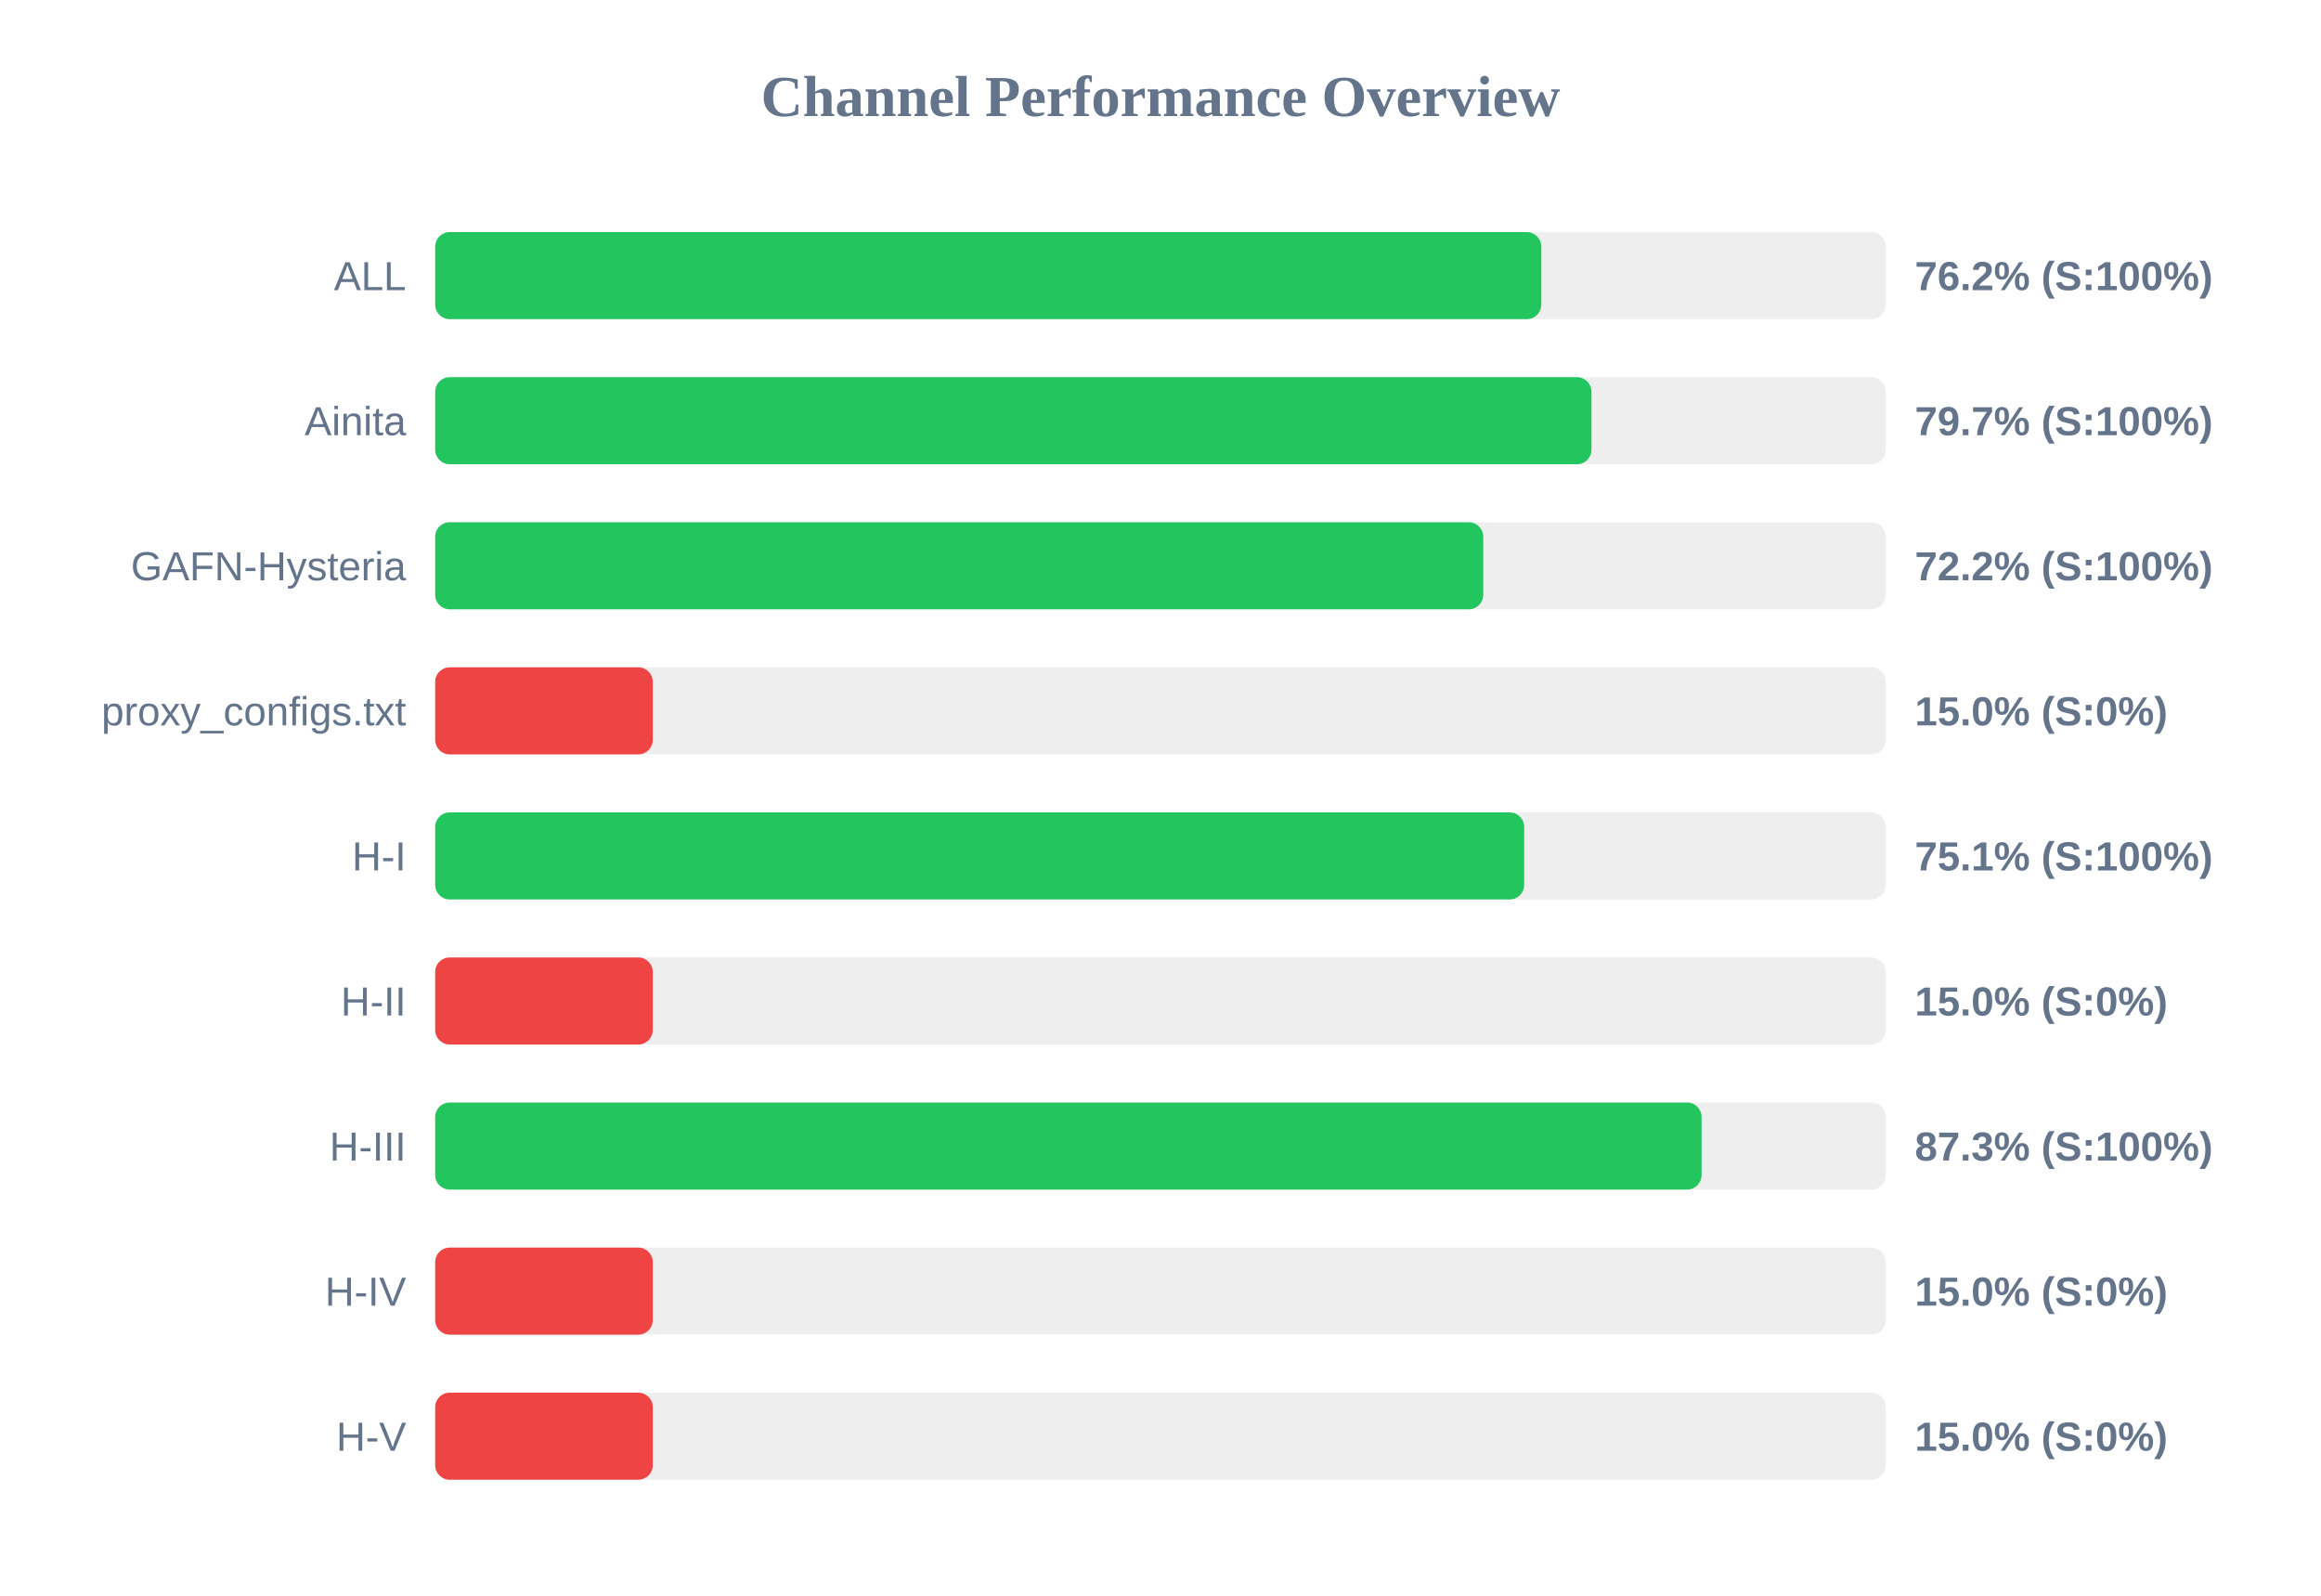
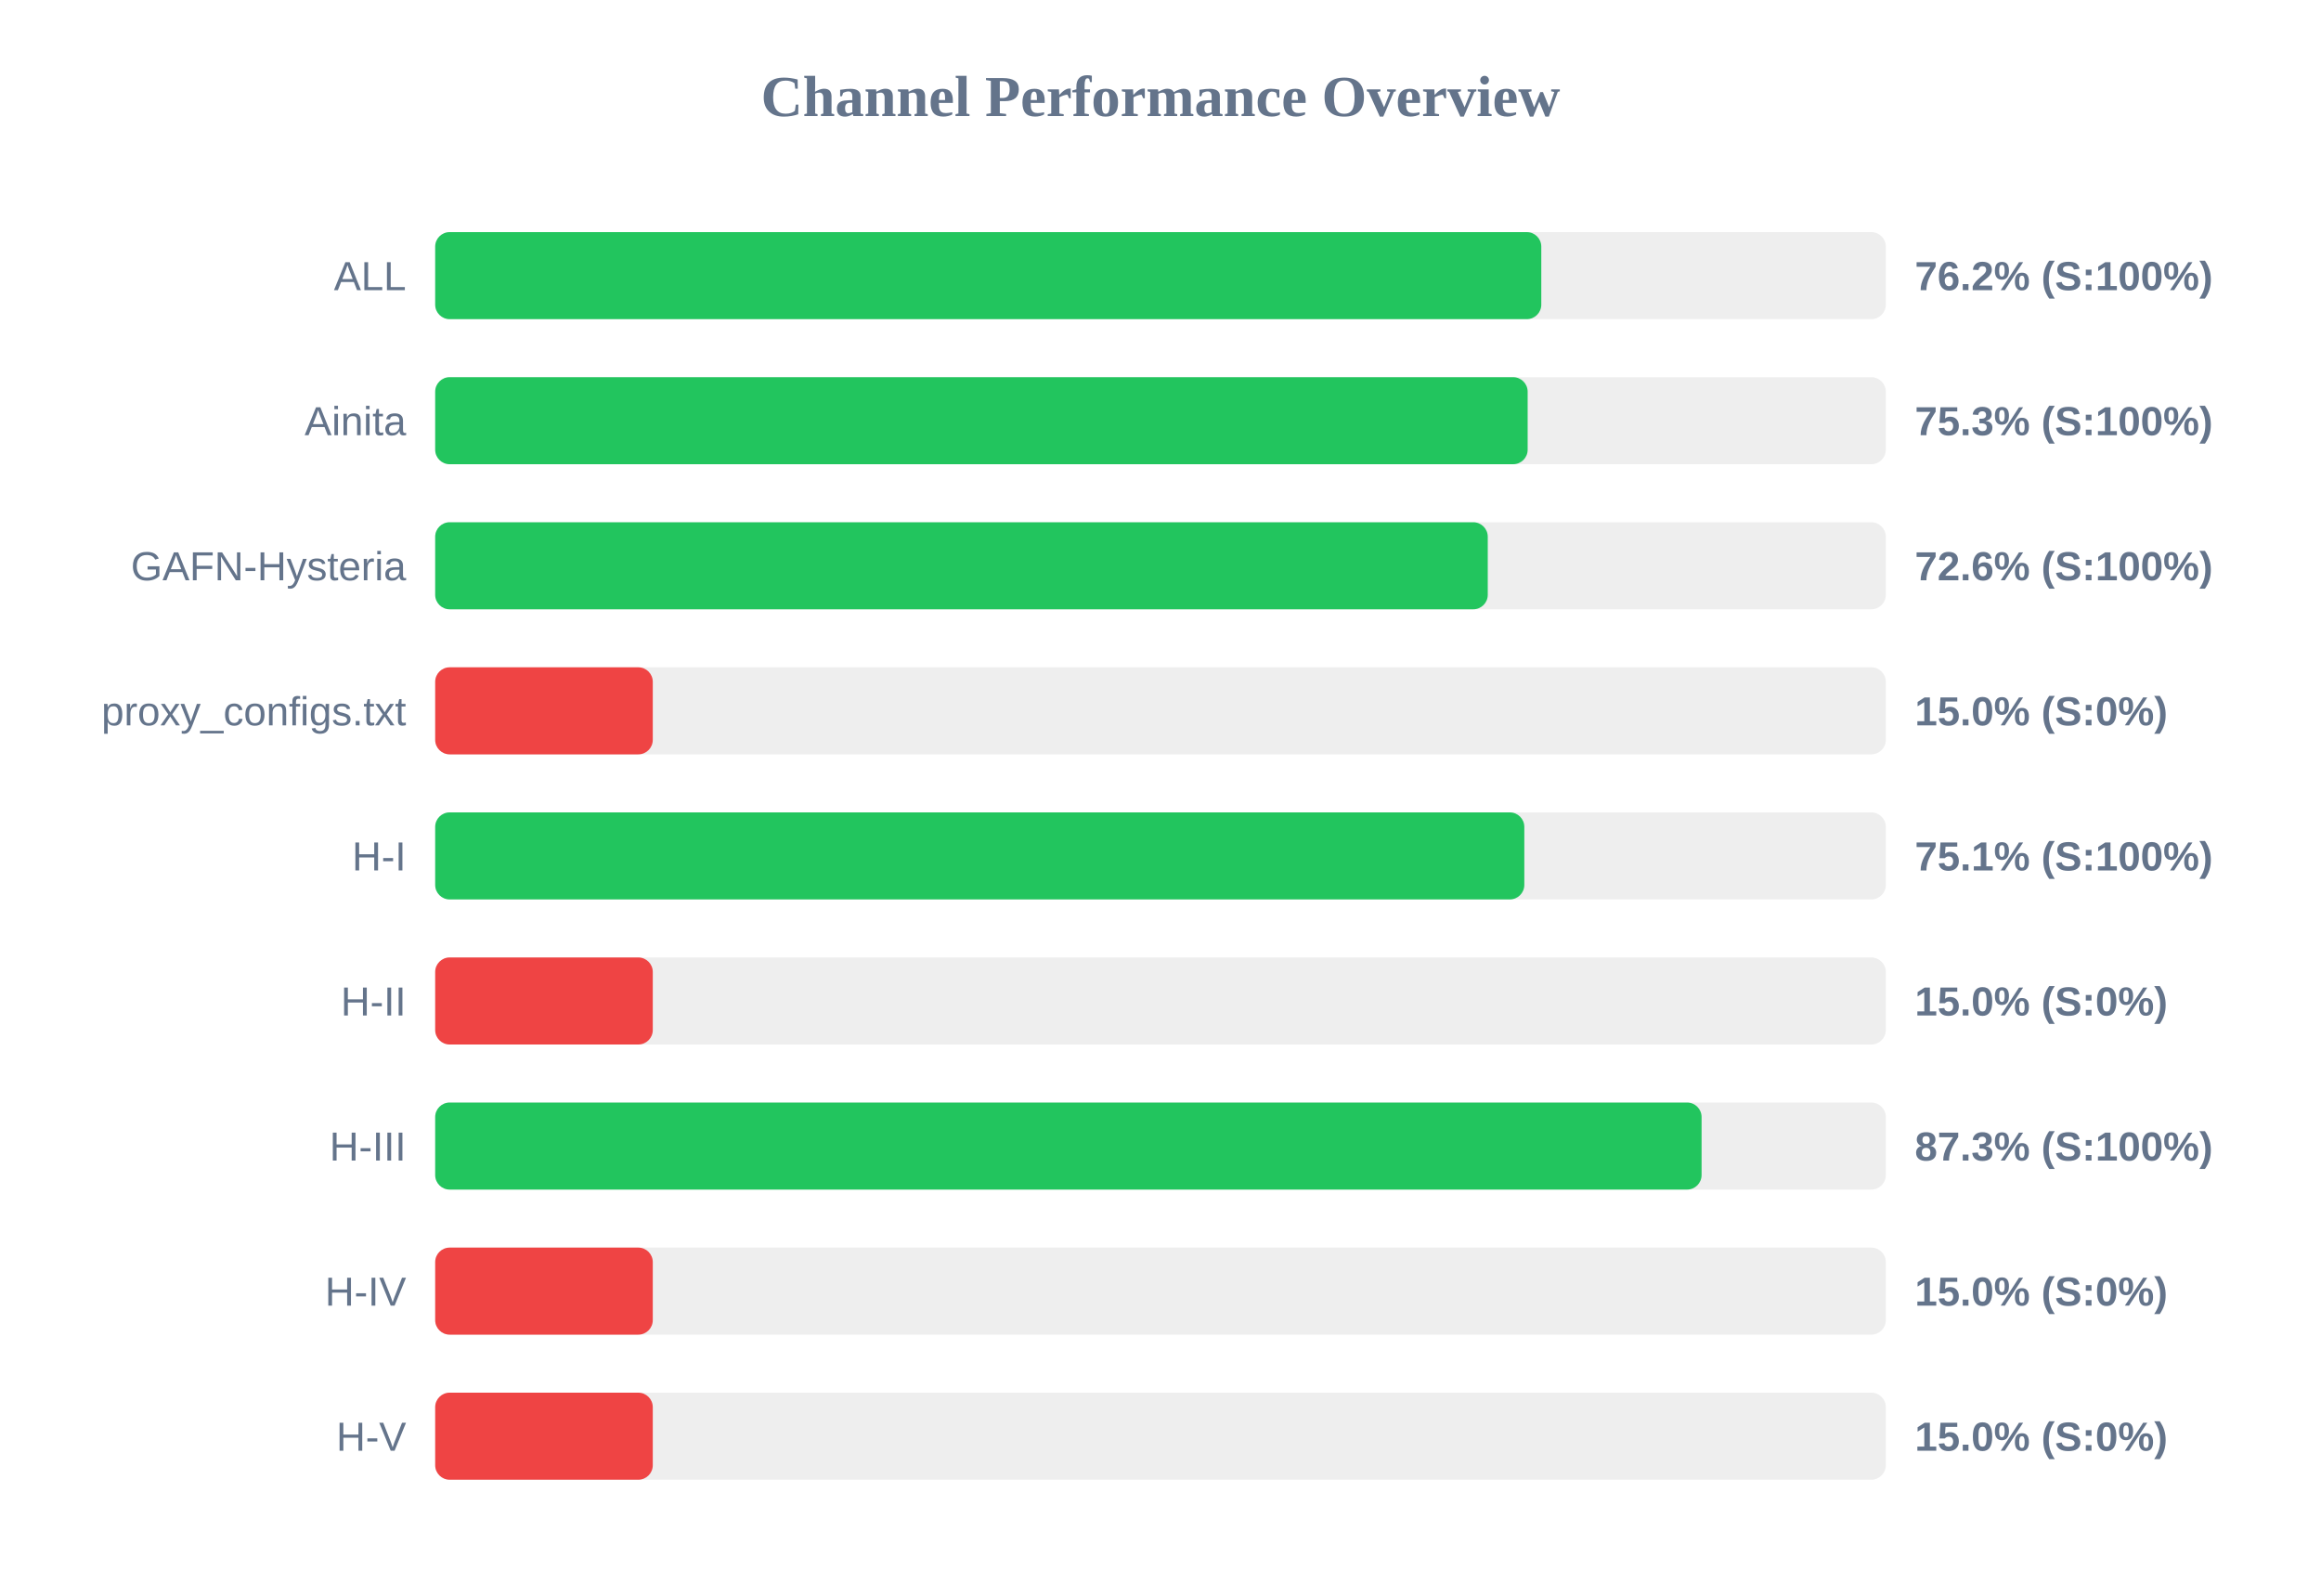
<svg xmlns="http://www.w3.org/2000/svg" width="800" height="550" version="1.1">
  <style>
        .row { font: 14px Arial; fill: #64748b; }
        .score { font: bold 14px Arial; fill: #64748b; }
    </style>
  <text x="400" y="40" text-anchor="middle" font-size="20px" font-weight="bold" fill="#64748b">Channel Performance Overview</text>
  <rect x="150" y="80" width="500" height="30" fill="#eee" rx="5" />
  <rect x="150" y="80" width="381.25" height="30" fill="#22c55e" rx="5" />
  <text x="140" y="100" text-anchor="end" class="row">ALL</text>
  <text x="660" y="100" text-anchor="start" class="score">76.2% (S:100%)</text>
  <rect x="150" y="130" width="500" height="30" fill="#eee" rx="5" />
-   <rect x="150" y="130" width="398.55" height="30" fill="#22c55e" rx="5" />
+   <rect x="150" y="130" width="376.55" height="30" fill="#22c55e" rx="5" />
  <text x="140" y="150" text-anchor="end" class="row">Ainita</text>
-   <text x="660" y="150" text-anchor="start" class="score">79.7% (S:100%)</text>
+   <text x="660" y="150" text-anchor="start" class="score">75.3% (S:100%)</text>
  <rect x="150" y="180" width="500" height="30" fill="#eee" rx="5" />
-   <rect x="150" y="180" width="361.25" height="30" fill="#22c55e" rx="5" />
+   <rect x="150" y="180" width="362.8" height="30" fill="#22c55e" rx="5" />
  <text x="140" y="200" text-anchor="end" class="row">GAFN-Hysteria</text>
-   <text x="660" y="200" text-anchor="start" class="score">72.2% (S:100%)</text>
+   <text x="660" y="200" text-anchor="start" class="score">72.6% (S:100%)</text>
  <rect x="150" y="230" width="500" height="30" fill="#eee" rx="5" />
  <rect x="150" y="230" width="75.0" height="30" fill="#ef4444" rx="5" />
  <text x="140" y="250" text-anchor="end" class="row">proxy_configs.txt</text>
  <text x="660" y="250" text-anchor="start" class="score">15.0% (S:0%)</text>
  <rect x="150" y="280" width="500" height="30" fill="#eee" rx="5" />
-   <rect x="150" y="280" width="375.35" height="30" fill="#22c55e" rx="5" />
+   <rect x="150" y="280" width="375.4" height="30" fill="#22c55e" rx="5" />
  <text x="140" y="300" text-anchor="end" class="row">H-I</text>
  <text x="660" y="300" text-anchor="start" class="score">75.1% (S:100%)</text>
  <rect x="150" y="330" width="500" height="30" fill="#eee" rx="5" />
  <rect x="150" y="330" width="75.0" height="30" fill="#ef4444" rx="5" />
  <text x="140" y="350" text-anchor="end" class="row">H-II</text>
  <text x="660" y="350" text-anchor="start" class="score">15.0% (S:0%)</text>
  <rect x="150" y="380" width="500" height="30" fill="#eee" rx="5" />
  <rect x="150" y="380" width="436.5" height="30" fill="#22c55e" rx="5" />
  <text x="140" y="400" text-anchor="end" class="row">H-III</text>
  <text x="660" y="400" text-anchor="start" class="score">87.3% (S:100%)</text>
  <rect x="150" y="430" width="500" height="30" fill="#eee" rx="5" />
  <rect x="150" y="430" width="75.0" height="30" fill="#ef4444" rx="5" />
  <text x="140" y="450" text-anchor="end" class="row">H-IV</text>
  <text x="660" y="450" text-anchor="start" class="score">15.0% (S:0%)</text>
  <rect x="150" y="480" width="500" height="30" fill="#eee" rx="5" />
  <rect x="150" y="480" width="75.0" height="30" fill="#ef4444" rx="5" />
  <text x="140" y="500" text-anchor="end" class="row">H-V</text>
  <text x="660" y="500" text-anchor="start" class="score">15.0% (S:0%)</text>
</svg>
